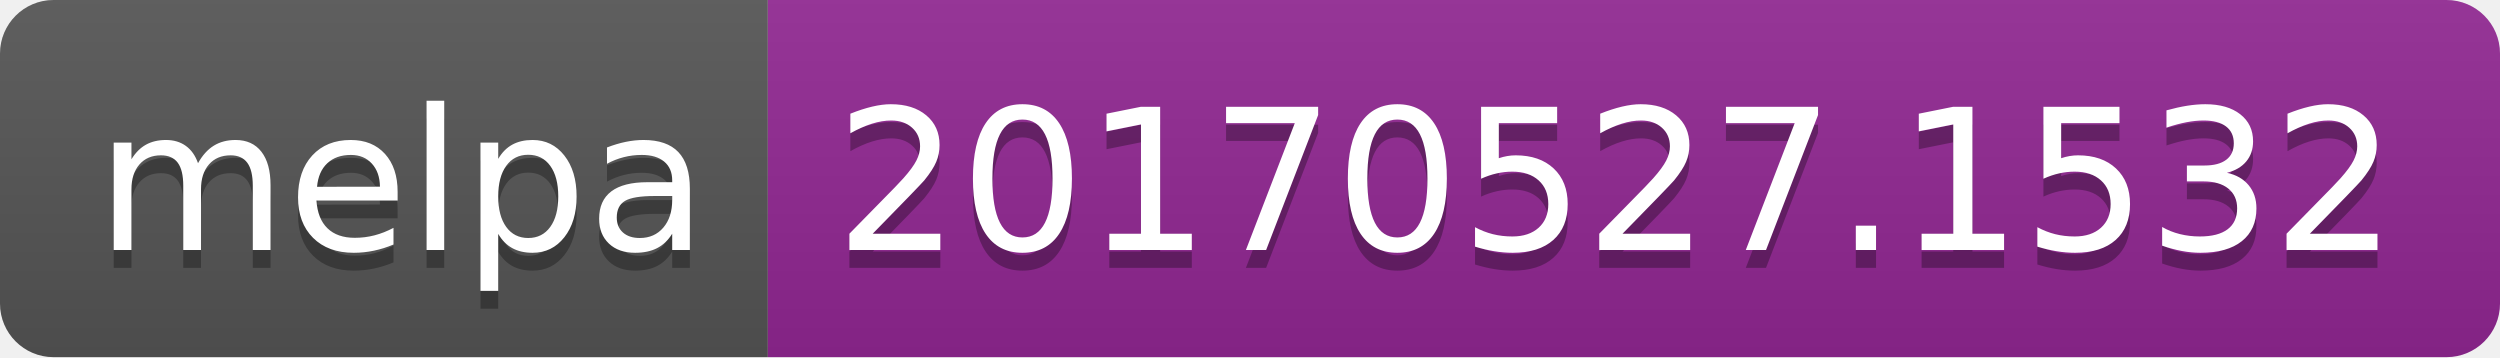
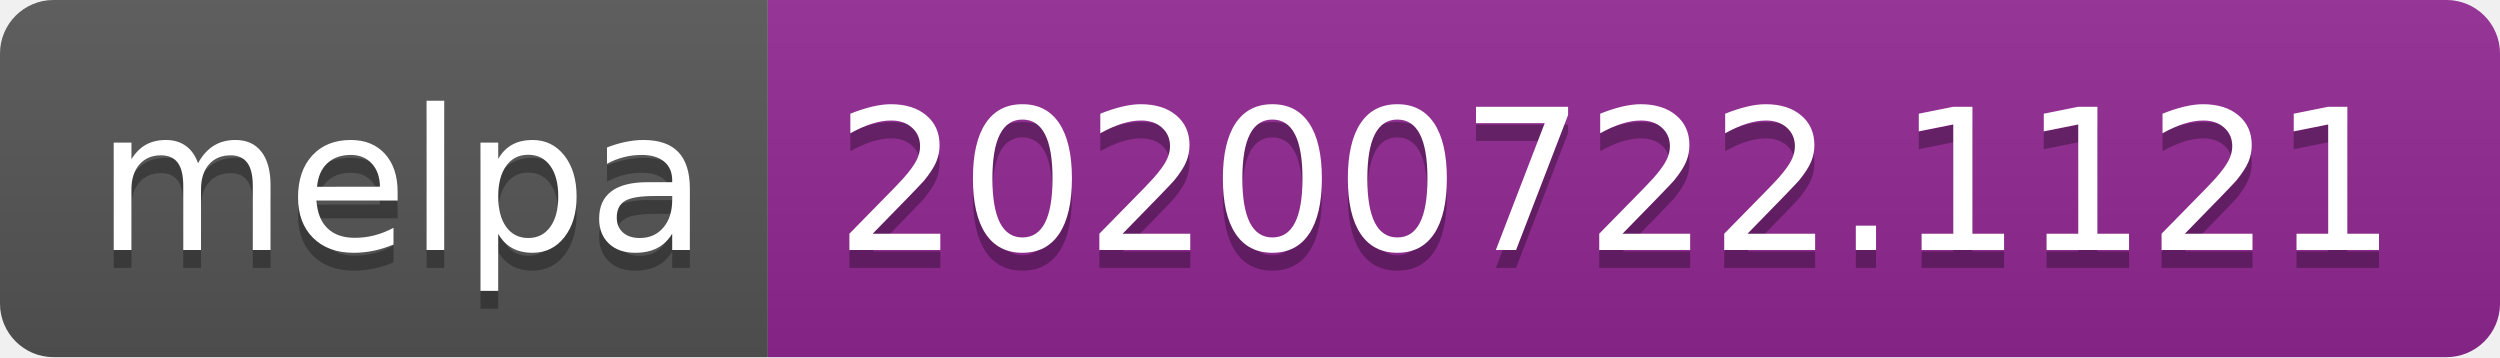
- <svg xmlns="http://www.w3.org/2000/svg" width="140" height="20" role="img" aria-label="melpa: 20170527.1532">
+ <svg xmlns="http://www.w3.org/2000/svg" width="140" height="20" role="img" aria-label="melpa: 20200722.1121">
  <linearGradient id="s" x2="0" y2="100%">
    <stop offset="0" stop-color="#bbb" stop-opacity=".1" />
    <stop offset="1" stop-opacity=".1" />
  </linearGradient>
  <clipPath id="r">
    <rect width="140" height="20" rx="3" fill="#fff" />
  </clipPath>
  <g clip-path="url(#r)">
    <rect width="43" height="20" fill="#555" />
    <rect x="43" width="97" height="20" fill="#922793" />
    <rect width="140" height="20" fill="url(#s)" />
  </g>
  <g fill="#fff" text-anchor="middle" font-family="Verdana,Geneva,DejaVu Sans,sans-serif" text-rendering="geometricPrecision" font-size="110">
    <text aria-hidden="true" x="225" y="150" fill="#010101" fill-opacity=".3" transform="scale(.1)" textLength="330">melpa</text>
    <text x="225" y="140" transform="scale(.1)" fill="#fff" textLength="330">melpa</text>
-     <text aria-hidden="true" x="905" y="150" fill="#010101" fill-opacity=".3" transform="scale(.1)" textLength="870">20170527.1532</text>
-     <text x="905" y="140" transform="scale(.1)" fill="#fff" textLength="870">20170527.1532</text>
+     <text aria-hidden="true" x="905" y="150" fill="#010101" fill-opacity=".3" transform="scale(.1)" textLength="870">20200722.1121</text>
+     <text x="905" y="140" transform="scale(.1)" fill="#fff" textLength="870">20200722.1121</text>
  </g>
</svg>
